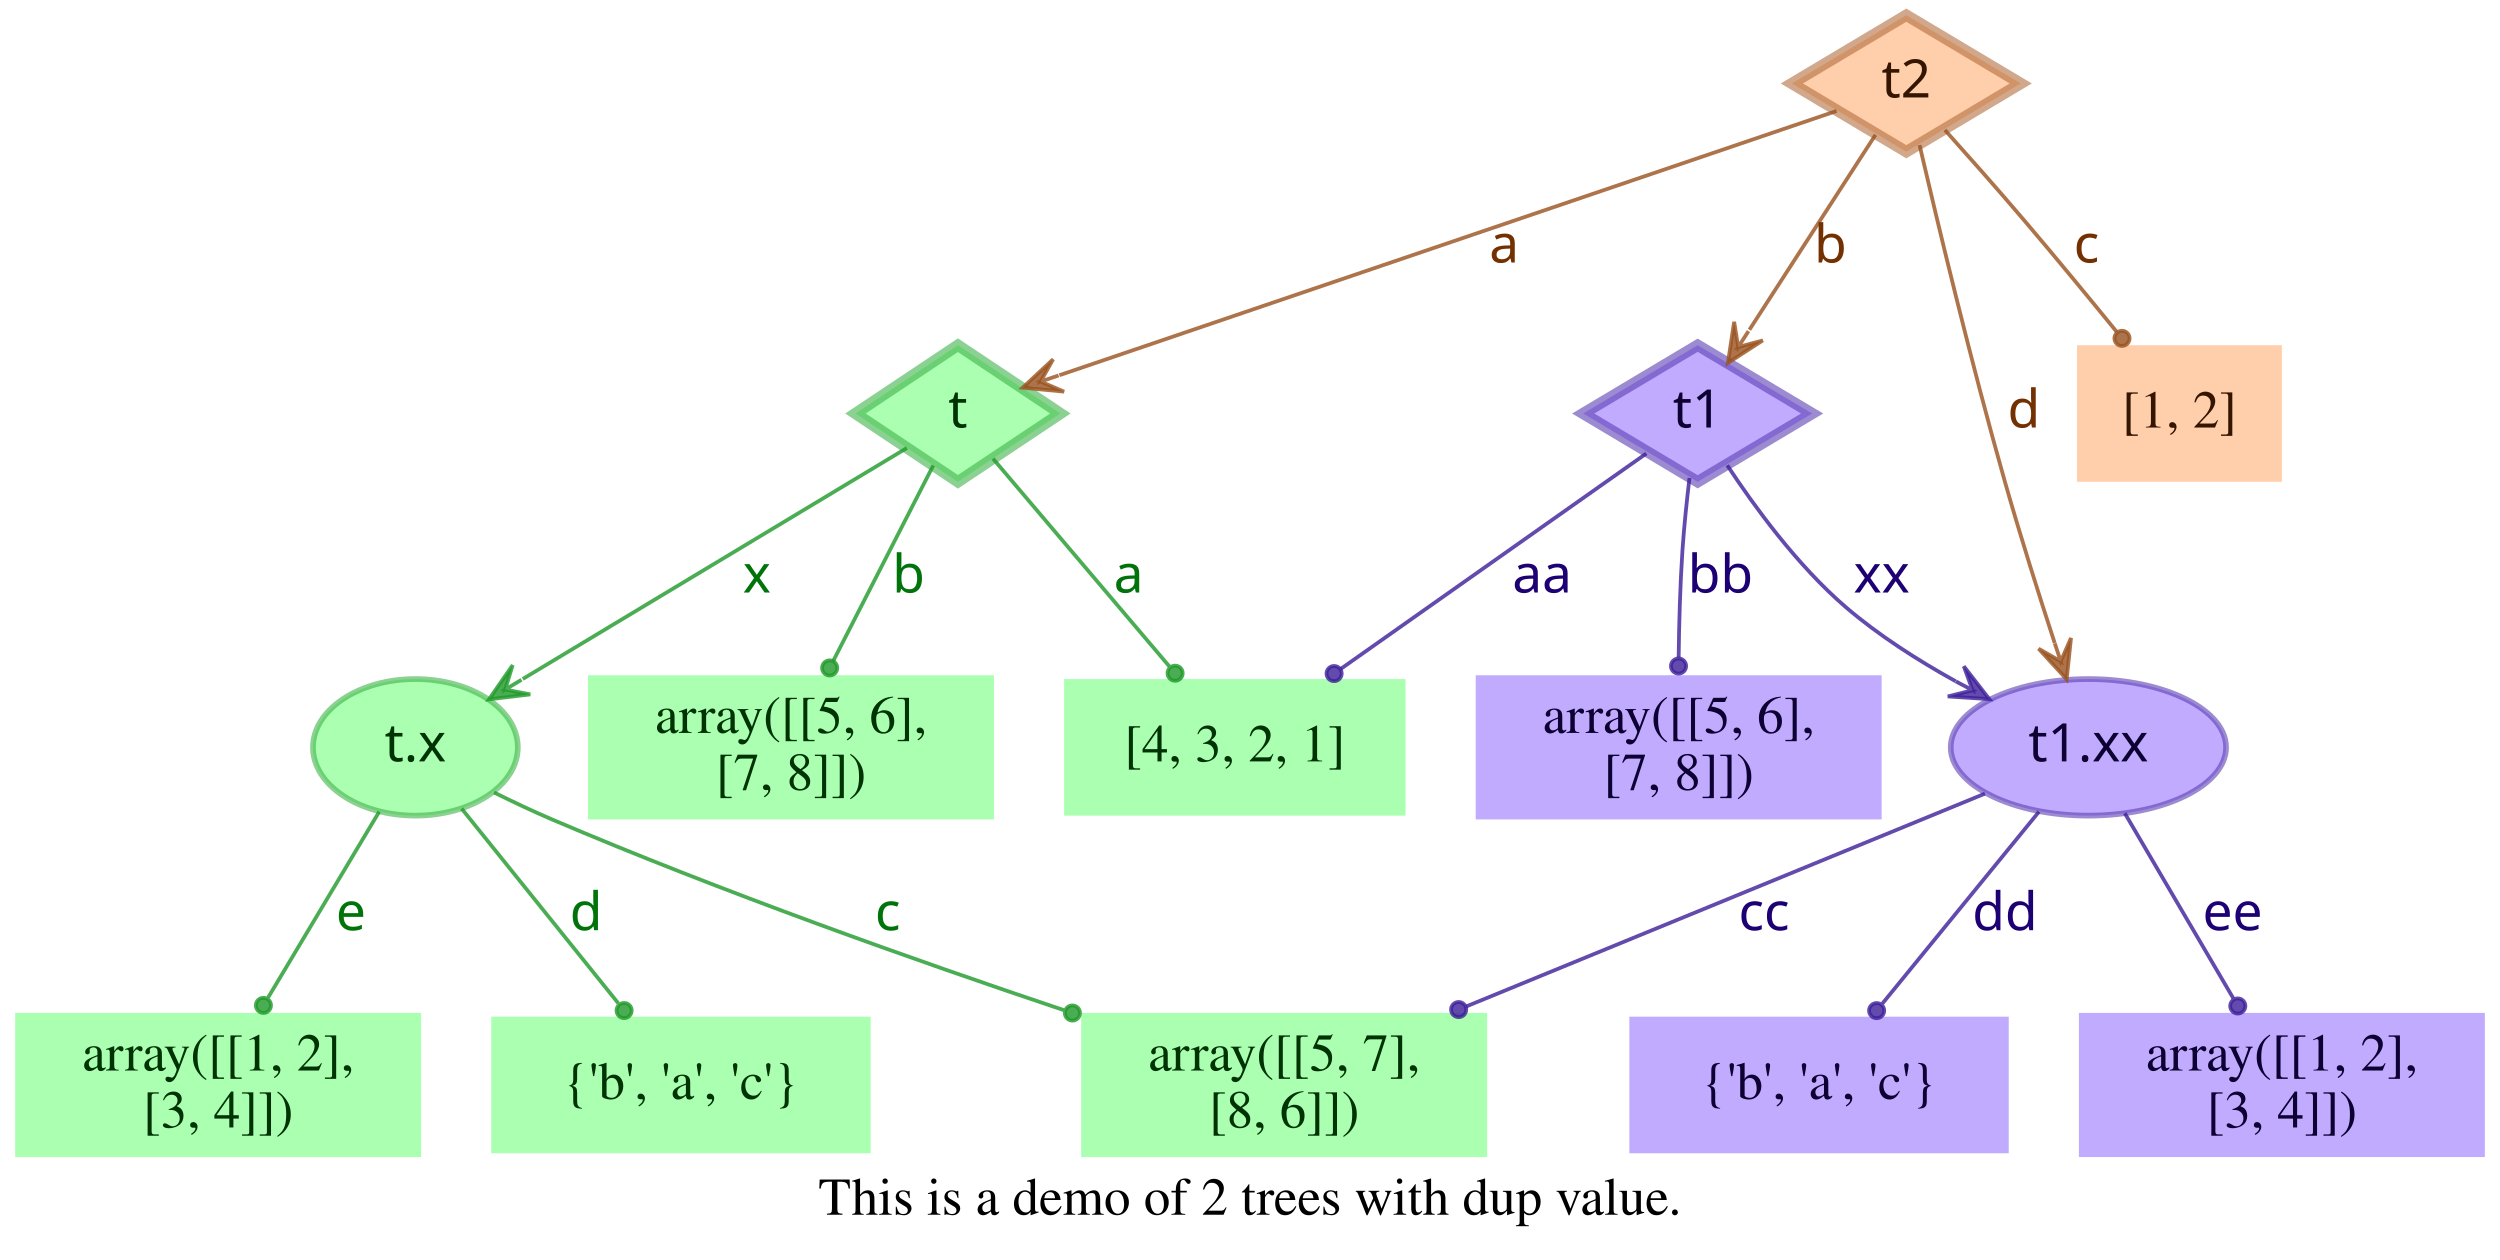
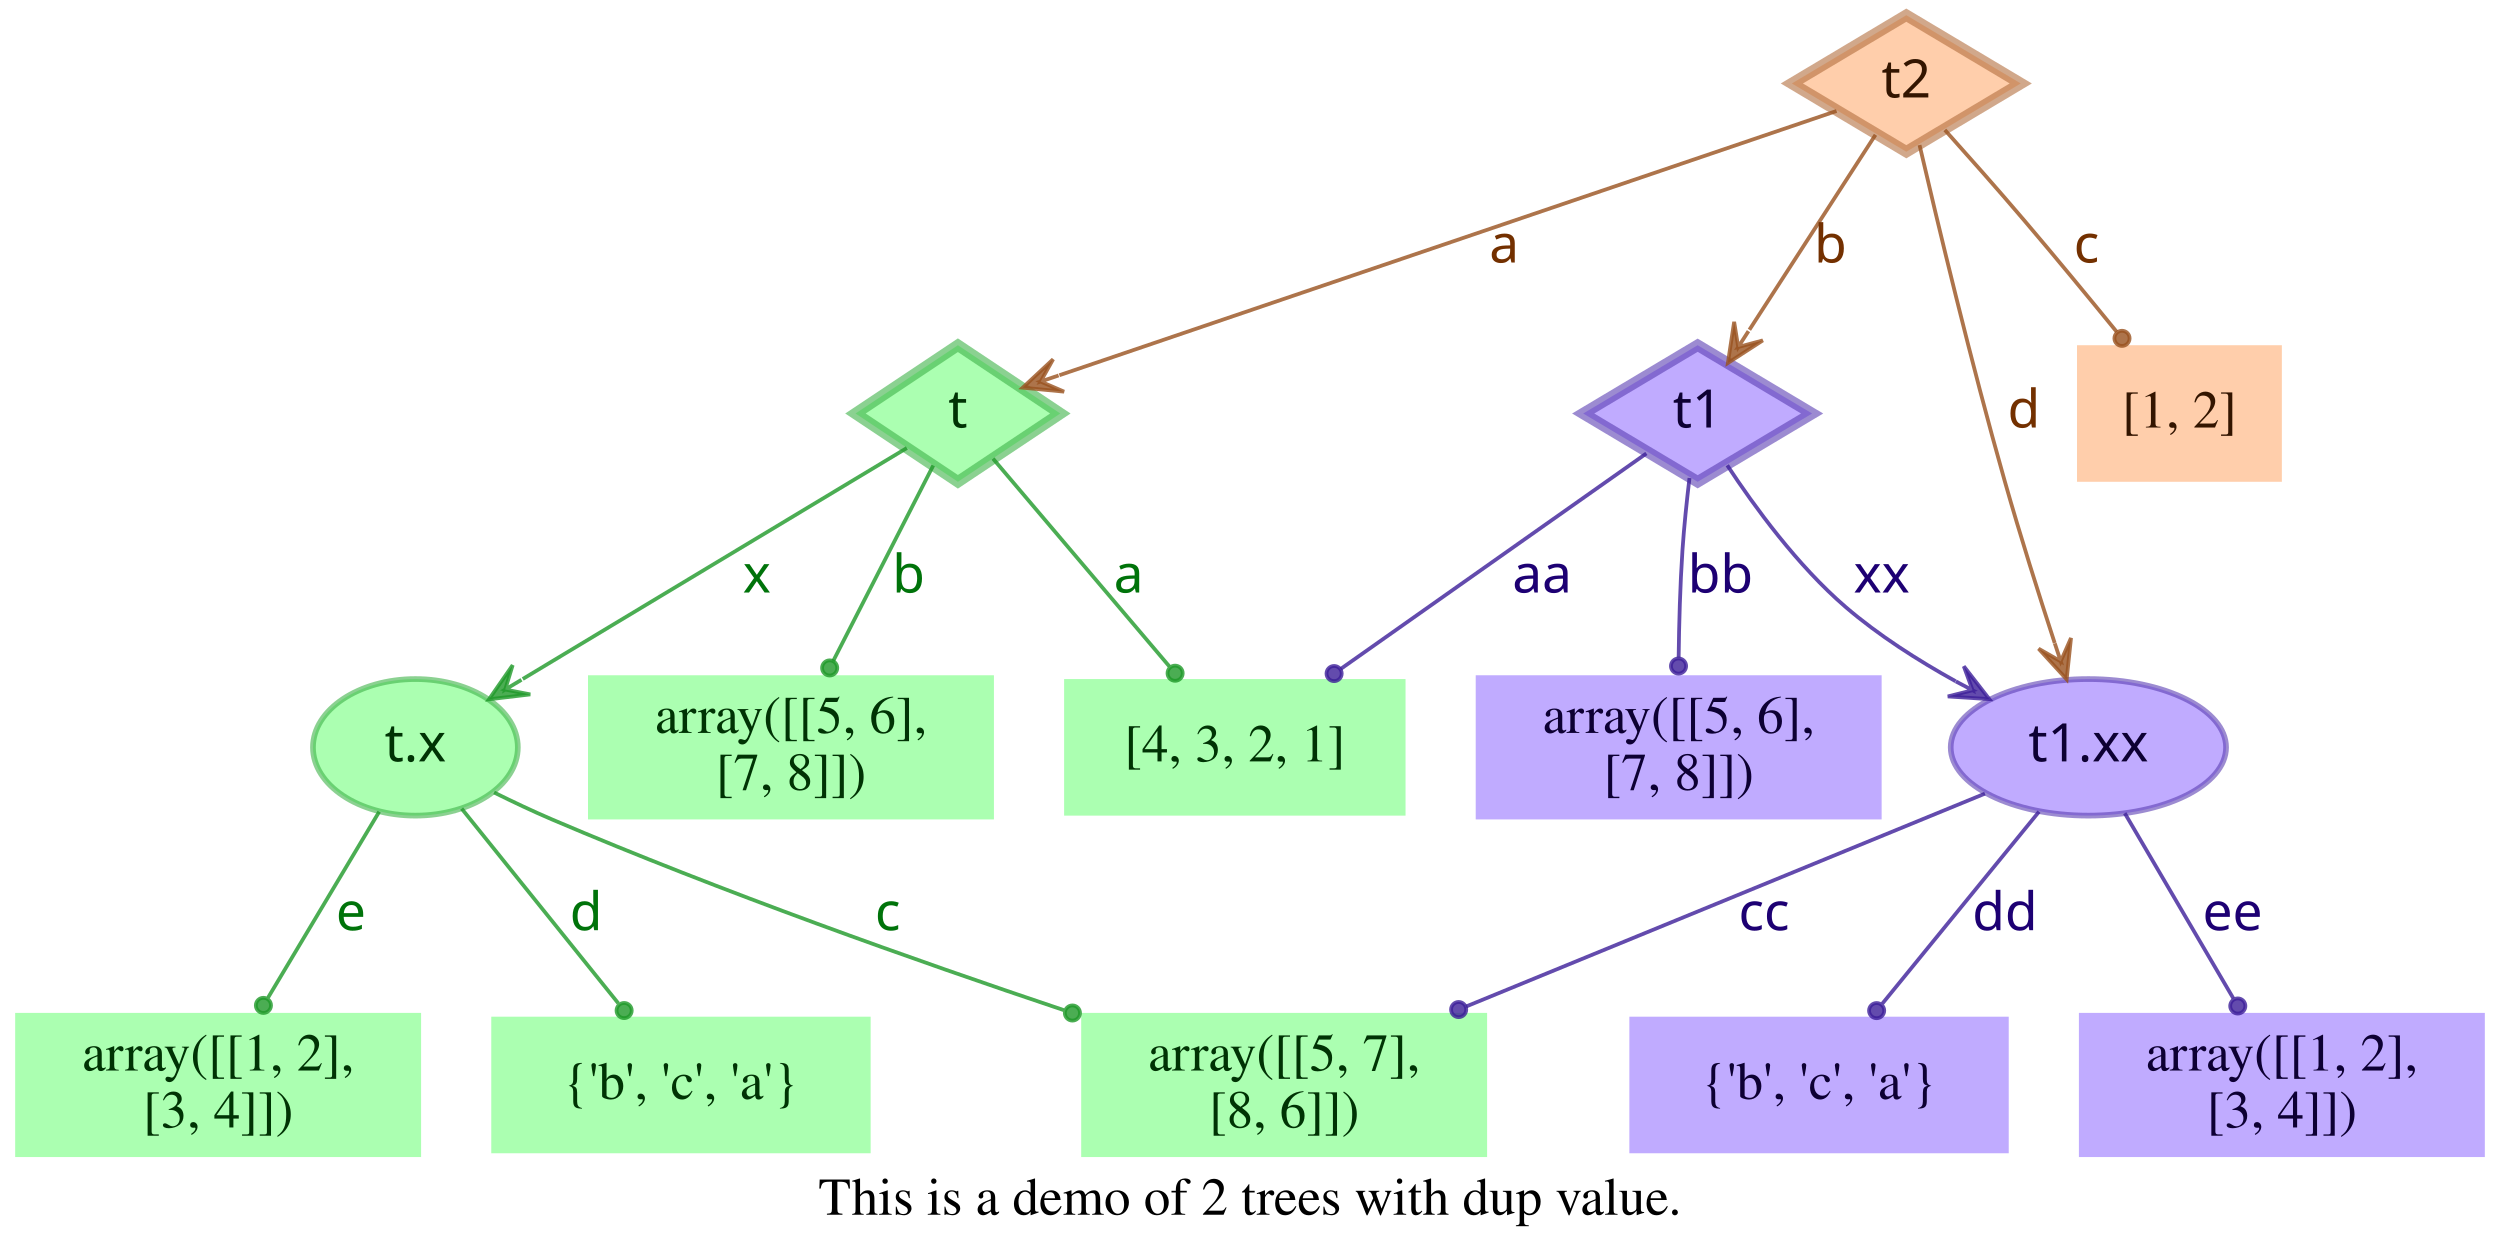
<svg xmlns="http://www.w3.org/2000/svg" width="659pt" height="332pt" viewBox="0.00 0.00 659.00 332.00">
  <g id="graph0" class="graph" transform="scale(1 1) rotate(0) translate(4 328)">
    <polygon fill="transparent" stroke="transparent" points="-4,4 -4,-328 655,-328 655,4 -4,4" />
    <text text-anchor="middle" x="325.5" y="-7.8" font-family="Times,serif" font-size="14.00">This is a demo of 2 trees with dup value.</text>
    <g id="node1" class="node">
      <polygon fill="#73ff7e" fill-opacity="0.6" stroke="#3eb248" stroke-width="3" stroke-opacity="0.6" points="248.5,-237 221.5,-219 248.5,-201 275.5,-219 248.5,-237" />
      <text text-anchor="middle" x="248.5" y="-215.3" font-family="Times-Roman bold" font-size="14.00" fill="#003304">t</text>
    </g>
    <g id="node4" class="node">
      <polygon fill="#73ff7e" fill-opacity="0.6" stroke="transparent" stroke-width="1.5" points="366.5,-149 276.5,-149 276.5,-113 366.5,-113 366.5,-149" />
      <text text-anchor="middle" x="321.5" y="-127.3" font-family="Times,serif" font-size="14.00" fill="#003304">[4, 3, 2, 1]</text>
    </g>
    <g id="edge1" class="edge">
      <path fill="none" stroke="#1f9929" stroke-opacity="0.8" d="M257.75,-207.11C269.4,-193.38 289.66,-169.5 304.22,-152.36" />
      <ellipse fill="#1f9929" fill-opacity="0.8" stroke="#1f9929" stroke-opacity="0.8" cx="305.76" cy="-150.54" rx="2" ry="2" />
      <text text-anchor="middle" x="293.5" y="-171.8" font-family="Times-Roman bold" font-size="14.00" fill="#00730a">a</text>
    </g>
    <g id="node5" class="node">
      <polygon fill="#73ff7e" fill-opacity="0.6" stroke="transparent" stroke-width="1.5" points="258,-150 151,-150 151,-112 258,-112 258,-150" />
      <text text-anchor="middle" x="204.5" y="-134.8" font-family="Times,serif" font-size="14.00" fill="#003304">array([[5, 6],</text>
      <text text-anchor="middle" x="204.5" y="-119.8" font-family="Times,serif" font-size="14.00" fill="#003304">       [7, 8]])</text>
    </g>
    <g id="edge2" class="edge">
      <path fill="none" stroke="#1f9929" stroke-opacity="0.8" d="M242.01,-205.31C235.07,-191.76 223.96,-170.03 215.62,-153.74" />
      <ellipse fill="#1f9929" fill-opacity="0.8" stroke="#1f9929" stroke-opacity="0.8" cx="214.7" cy="-151.93" rx="2" ry="2" />
      <text text-anchor="middle" x="235.5" y="-171.8" font-family="Times-Roman bold" font-size="14.00" fill="#00730a">b</text>
    </g>
    <g id="node6" class="node">
      <ellipse fill="#73ff7e" fill-opacity="0.6" stroke="#3eb248" stroke-width="1.5" stroke-opacity="0.6" cx="105.5" cy="-131" rx="27" ry="18" />
      <text text-anchor="middle" x="105.5" y="-127.3" font-family="Times-Roman bold" font-size="14.00" fill="#003304">t.x</text>
    </g>
    <g id="edge3" class="edge">
      <path fill="none" stroke="#1f9929" stroke-opacity="0.8" d="M235.05,-209.91C211.99,-196.04 164.44,-167.44 133.8,-149.02" />
      <polygon fill="#1f9929" fill-opacity="0.8" stroke="#1f9929" stroke-opacity="0.8" points="124.89,-143.66 135.78,-144.96 129.17,-146.24 133.46,-148.81 133.46,-148.81 133.46,-148.81 129.17,-146.24 131.14,-152.67 124.89,-143.66 124.89,-143.66" />
      <text text-anchor="middle" x="195.5" y="-171.8" font-family="Times-Roman bold" font-size="14.00" fill="#00730a">x</text>
    </g>
    <g id="node2" class="node">
      <polygon fill="#9673ff" fill-opacity="0.6" stroke="#5b3eb2" stroke-width="3" stroke-opacity="0.6" points="443.5,-237 413.33,-219 443.5,-201 473.67,-219 443.5,-237" />
      <text text-anchor="middle" x="443.5" y="-215.3" font-family="Times-Roman bold" font-size="14.00" fill="#0d0033">t1</text>
    </g>
    <g id="edge4" class="edge">
      <path fill="none" stroke="#3d1f99" stroke-opacity="0.8" d="M429.98,-208.47C410.62,-194.82 374.58,-169.41 349.37,-151.64" />
      <ellipse fill="#3d1f99" fill-opacity="0.8" stroke="#3d1f99" stroke-opacity="0.8" cx="347.67" cy="-150.45" rx="2" ry="2" />
      <text text-anchor="middle" x="402.5" y="-171.8" font-family="Times-Roman bold" font-size="14.00" fill="#1d0073">aa</text>
    </g>
    <g id="node7" class="node">
      <polygon fill="#9673ff" fill-opacity="0.6" stroke="transparent" stroke-width="1.5" points="492,-150 385,-150 385,-112 492,-112 492,-150" />
      <text text-anchor="middle" x="438.5" y="-134.8" font-family="Times,serif" font-size="14.00" fill="#0d0033">array([[5, 6],</text>
      <text text-anchor="middle" x="438.5" y="-119.8" font-family="Times,serif" font-size="14.00" fill="#0d0033">       [7, 8]])</text>
    </g>
    <g id="edge5" class="edge">
      <path fill="none" stroke="#3d1f99" stroke-opacity="0.8" d="M441.35,-202C440.64,-196.05 439.92,-189.22 439.5,-183 438.88,-173.74 438.6,-163.51 438.49,-154.65" />
      <ellipse fill="#3d1f99" fill-opacity="0.8" stroke="#3d1f99" stroke-opacity="0.8" cx="438.46" cy="-152.43" rx="2" ry="2" />
      <text text-anchor="middle" x="449.5" y="-171.8" font-family="Times-Roman bold" font-size="14.00" fill="#1d0073">bb</text>
    </g>
    <g id="node8" class="node">
      <ellipse fill="#9673ff" fill-opacity="0.6" stroke="#5b3eb2" stroke-width="1.5" stroke-opacity="0.6" cx="546.5" cy="-131" rx="36.29" ry="18" />
      <text text-anchor="middle" x="546.5" y="-127.3" font-family="Times-Roman bold" font-size="14.00" fill="#0d0033">t1.xx</text>
    </g>
    <g id="edge6" class="edge">
      <path fill="none" stroke="#3d1f99" stroke-opacity="0.8" d="M451.3,-205.35C458.44,-194.49 469.81,-178.91 482.5,-168 491.16,-160.55 501.59,-153.91 511.5,-148.42" />
      <polygon fill="#3d1f99" fill-opacity="0.8" stroke="#3d1f99" stroke-opacity="0.8" points="520.39,-143.71 513.66,-152.37 515.97,-146.05 511.55,-148.39 511.55,-148.39 511.55,-148.39 515.97,-146.05 509.44,-144.42 520.39,-143.71 520.39,-143.71" />
      <text text-anchor="middle" x="492" y="-171.8" font-family="Times-Roman bold" font-size="14.00" fill="#1d0073">xx</text>
    </g>
    <g id="node3" class="node">
      <polygon fill="#ffad73" fill-opacity="0.6" stroke="#b26f3e" stroke-width="3" stroke-opacity="0.6" points="498.5,-324 468.33,-306 498.5,-288 528.67,-306 498.5,-324" />
      <text text-anchor="middle" x="498.5" y="-302.3" font-family="Times-Roman bold" font-size="14.00" fill="#331500">t2</text>
    </g>
    <g id="edge7" class="edge">
      <path fill="none" stroke="#99521f" stroke-opacity="0.8" d="M480.12,-298.75C436.44,-283.9 326.3,-246.45 275.25,-229.09" />
      <polygon fill="#99521f" fill-opacity="0.8" stroke="#99521f" stroke-opacity="0.8" points="265.58,-225.81 276.49,-224.76 270.31,-227.42 275.05,-229.03 275.05,-229.03 275.05,-229.03 270.31,-227.42 273.6,-233.29 265.58,-225.81 265.58,-225.81" />
      <text text-anchor="middle" x="392.5" y="-258.8" font-family="Times-Roman bold" font-size="14.00" fill="#733000">a</text>
    </g>
    <g id="edge8" class="edge">
      <path fill="none" stroke="#99521f" stroke-opacity="0.8" d="M490.38,-292.46C481.64,-278.95 467.58,-257.22 457.14,-241.07" />
      <polygon fill="#99521f" fill-opacity="0.8" stroke="#99521f" stroke-opacity="0.8" points="451.47,-232.32 460.68,-238.27 454.19,-236.52 456.9,-240.71 456.9,-240.71 456.9,-240.71 454.19,-236.52 453.12,-243.16 451.47,-232.32 451.47,-232.32" />
      <text text-anchor="middle" x="478.5" y="-258.8" font-family="Times-Roman bold" font-size="14.00" fill="#733000">b</text>
    </g>
    <g id="edge10" class="edge">
      <path fill="none" stroke="#99521f" stroke-opacity="0.8" d="M501.99,-289.76C506.72,-269.43 515.6,-232.33 524.5,-201 528.51,-186.88 533.44,-171.28 537.62,-158.49" />
      <polygon fill="#99521f" fill-opacity="0.8" stroke="#99521f" stroke-opacity="0.8" points="540.77,-148.92 541.92,-159.83 539.21,-153.67 537.64,-158.42 537.64,-158.42 537.64,-158.42 539.21,-153.67 533.37,-157.01 540.77,-148.92 540.77,-148.92" />
      <text text-anchor="middle" x="529.5" y="-215.3" font-family="Times-Roman bold" font-size="14.00" fill="#733000">d</text>
    </g>
    <g id="node9" class="node">
      <polygon fill="#ffad73" fill-opacity="0.6" stroke="transparent" stroke-width="1.5" points="597.5,-237 543.5,-237 543.5,-201 597.5,-201 597.5,-237" />
      <text text-anchor="middle" x="570.5" y="-215.3" font-family="Times,serif" font-size="14.00" fill="#331500">[1, 2]</text>
    </g>
    <g id="edge9" class="edge">
      <path fill="none" stroke="#99521f" stroke-opacity="0.8" d="M508.66,-293.75C514.77,-286.93 522.66,-278.03 529.5,-270 537.67,-260.41 546.56,-249.62 553.96,-240.53" />
      <ellipse fill="#99521f" fill-opacity="0.8" stroke="#99521f" stroke-opacity="0.8" cx="555.36" cy="-238.81" rx="2" ry="2" />
      <text text-anchor="middle" x="546" y="-258.8" font-family="Times-Roman bold" font-size="14.00" fill="#733000">c</text>
    </g>
    <g id="node10" class="node">
      <polygon fill="#73ff7e" fill-opacity="0.6" stroke="transparent" stroke-width="1.5" points="388,-61 281,-61 281,-23 388,-23 388,-61" />
      <text text-anchor="middle" x="334.5" y="-45.8" font-family="Times,serif" font-size="14.00" fill="#003304">array([[5, 7],</text>
      <text text-anchor="middle" x="334.5" y="-30.8" font-family="Times,serif" font-size="14.00" fill="#003304">       [8, 6]])</text>
    </g>
    <g id="edge11" class="edge">
      <path fill="none" stroke="#1f9929" stroke-opacity="0.8" d="M126.24,-119.1C131.19,-116.65 136.49,-114.14 141.5,-112 186.02,-92.99 237.73,-74.7 276.41,-61.73" />
      <ellipse fill="#1f9929" fill-opacity="0.8" stroke="#1f9929" stroke-opacity="0.8" cx="278.69" cy="-60.97" rx="2" ry="2" />
      <text text-anchor="middle" x="230" y="-82.8" font-family="Times-Roman bold" font-size="14.00" fill="#00730a">c</text>
    </g>
    <g id="node11" class="node">
      <polygon fill="#73ff7e" fill-opacity="0.6" stroke="transparent" stroke-width="1.5" points="225.5,-60 125.5,-60 125.5,-24 225.5,-24 225.5,-60" />
-       <text text-anchor="middle" x="175.5" y="-38.3" font-family="Times,serif" font-size="14.00" fill="#003304">{'b', 'a', 'c'}</text>
+       <text text-anchor="middle" x="175.5" y="-38.3" font-family="Times,serif" font-size="14.00" fill="#003304">{'b', 'c', 'a'}</text>
    </g>
    <g id="edge12" class="edge">
      <path fill="none" stroke="#1f9929" stroke-opacity="0.8" d="M117.69,-114.85C129.13,-100.63 146.32,-79.27 158.98,-63.53" />
      <ellipse fill="#1f9929" fill-opacity="0.8" stroke="#1f9929" stroke-opacity="0.8" cx="160.52" cy="-61.62" rx="2" ry="2" />
      <text text-anchor="middle" x="150.5" y="-82.8" font-family="Times-Roman bold" font-size="14.00" fill="#00730a">d</text>
    </g>
    <g id="node12" class="node">
      <polygon fill="#73ff7e" fill-opacity="0.6" stroke="transparent" stroke-width="1.5" points="107,-61 0,-61 0,-23 107,-23 107,-61" />
      <text text-anchor="middle" x="53.5" y="-45.8" font-family="Times,serif" font-size="14.00" fill="#003304">array([[1, 2],</text>
      <text text-anchor="middle" x="53.5" y="-30.8" font-family="Times,serif" font-size="14.00" fill="#003304">       [3, 4]])</text>
    </g>
    <g id="edge13" class="edge">
      <path fill="none" stroke="#1f9929" stroke-opacity="0.8" d="M95.96,-114.04C87.75,-100.3 75.8,-80.31 66.67,-65.04" />
      <ellipse fill="#1f9929" fill-opacity="0.8" stroke="#1f9929" stroke-opacity="0.8" cx="65.44" cy="-62.98" rx="2" ry="2" />
      <text text-anchor="middle" x="88.5" y="-82.8" font-family="Times-Roman bold" font-size="14.00" fill="#00730a">e</text>
    </g>
    <g id="edge14" class="edge">
      <path fill="none" stroke="#3d1f99" stroke-opacity="0.8" d="M519.22,-118.8C484.7,-104.64 424.66,-80 382.42,-62.67" />
      <ellipse fill="#3d1f99" fill-opacity="0.8" stroke="#3d1f99" stroke-opacity="0.8" cx="380.5" cy="-61.88" rx="2" ry="2" />
      <text text-anchor="middle" x="461" y="-82.8" font-family="Times-Roman bold" font-size="14.00" fill="#1d0073">cc</text>
    </g>
    <g id="node13" class="node">
      <polygon fill="#9673ff" fill-opacity="0.6" stroke="transparent" stroke-width="1.5" points="525.5,-60 425.5,-60 425.5,-24 525.5,-24 525.5,-60" />
-       <text text-anchor="middle" x="475.5" y="-38.3" font-family="Times,serif" font-size="14.00" fill="#0d0033">{'b', 'a', 'c'}</text>
+       <text text-anchor="middle" x="475.5" y="-38.3" font-family="Times,serif" font-size="14.00" fill="#0d0033">{'b', 'c', 'a'}</text>
    </g>
    <g id="edge15" class="edge">
      <path fill="none" stroke="#3d1f99" stroke-opacity="0.8" d="M533.48,-114.04C521.87,-99.81 504.8,-78.91 492.19,-63.45" />
      <ellipse fill="#3d1f99" fill-opacity="0.8" stroke="#3d1f99" stroke-opacity="0.8" cx="490.68" cy="-61.6" rx="2" ry="2" />
      <text text-anchor="middle" x="524.5" y="-82.8" font-family="Times-Roman bold" font-size="14.00" fill="#1d0073">dd</text>
    </g>
    <g id="node14" class="node">
      <polygon fill="#9673ff" fill-opacity="0.6" stroke="transparent" stroke-width="1.5" points="651,-61 544,-61 544,-23 651,-23 651,-61" />
      <text text-anchor="middle" x="597.5" y="-45.8" font-family="Times,serif" font-size="14.00" fill="#0d0033">array([[1, 2],</text>
      <text text-anchor="middle" x="597.5" y="-30.8" font-family="Times,serif" font-size="14.00" fill="#0d0033">       [3, 4]])</text>
    </g>
    <g id="edge16" class="edge">
      <path fill="none" stroke="#3d1f99" stroke-opacity="0.8" d="M556.09,-113.64C564.18,-99.84 575.82,-79.99 584.7,-64.84" />
      <ellipse fill="#3d1f99" fill-opacity="0.8" stroke="#3d1f99" stroke-opacity="0.8" cx="585.88" cy="-62.82" rx="2" ry="2" />
      <text text-anchor="middle" x="584.5" y="-82.8" font-family="Times-Roman bold" font-size="14.00" fill="#1d0073">ee</text>
    </g>
  </g>
</svg>
